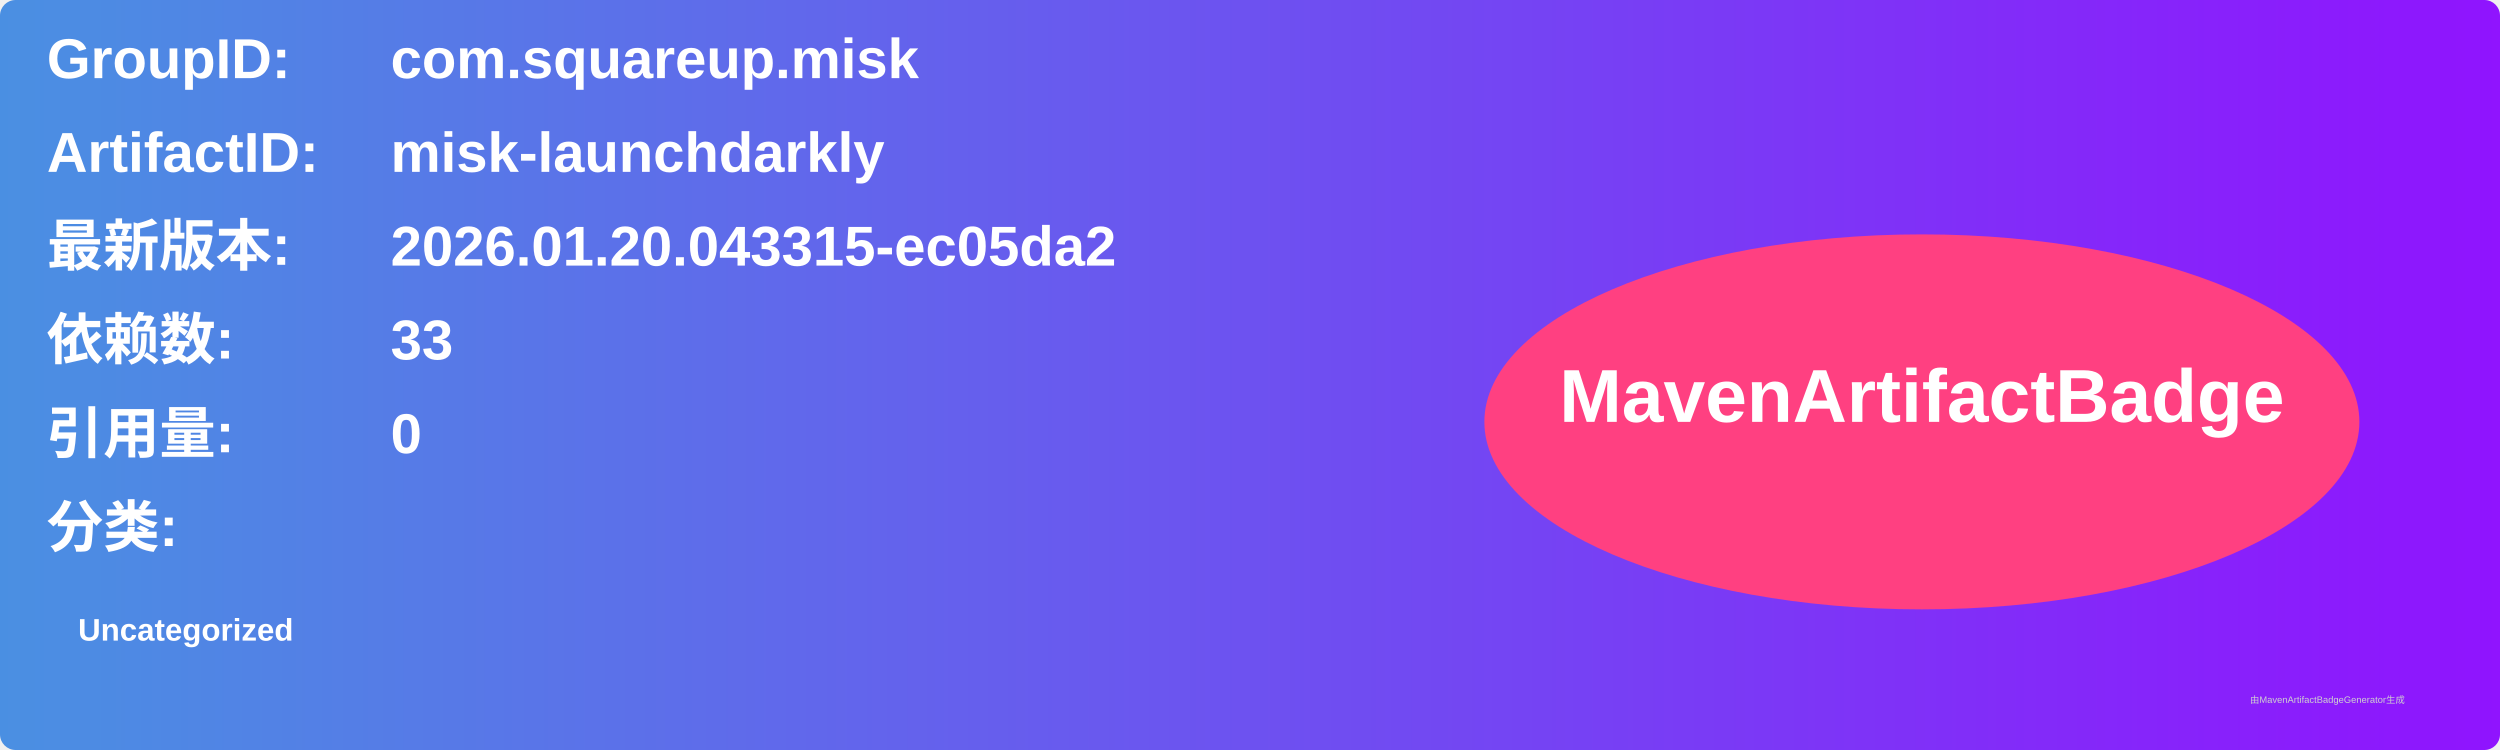
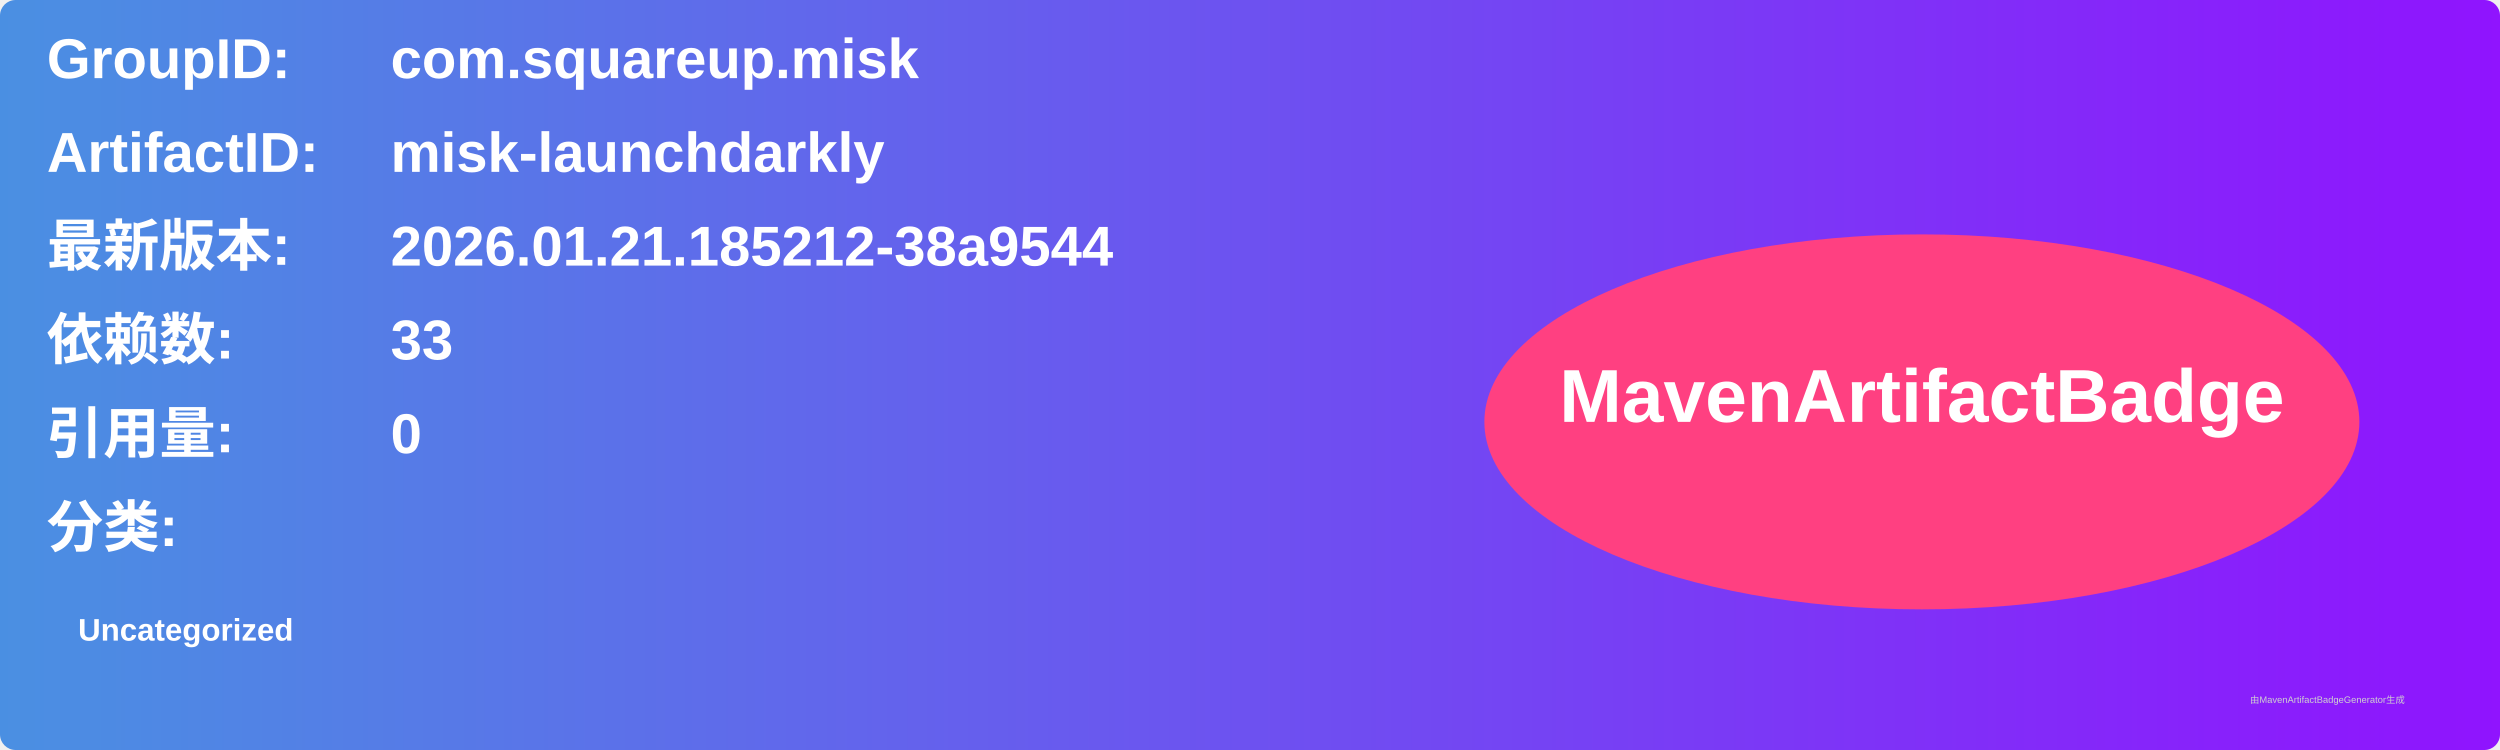
<svg xmlns="http://www.w3.org/2000/svg" width="800" height="240" viewBox="0 0 800 240">
  <linearGradient id="grad" x1="0%" y1="0%" x2="100%" y2="0%">
    <stop offset="0%" stop-color="#4a90e2" />
    <stop offset="100%" stop-color="#9013fe" />
  </linearGradient>
  <rect width="100%" height="100%" rx="5" ry="5" fill="url(#grad)" />
  <g transform="translate(15, 15)">
    <text x="0" y="10" font-family="Arial" font-size="18" fill="white" font-weight="bold" width="260">GroupID:</text>
    <text x="110" y="10" font-family="Arial" font-size="18" fill="white" font-weight="bold" width="460">com.squareup.misk</text>
    <text x="0" y="40" font-family="Arial" font-size="18" fill="white" font-weight="bold" width="260">ArtifactID:</text>
    <text x="110" y="40" font-family="Arial" font-size="18" fill="white" font-weight="bold" width="460">misk-launchdarkly</text>
    <text x="0" y="70" font-family="Arial" font-size="18" fill="white" font-weight="bold">最新版本:</text>
    <text x="110" y="70" font-family="Arial" font-size="18" fill="white" font-weight="bold">
-       <tspan font-weight="bold">2026.01.20.043315-ec05da2</tspan>
+       <tspan font-weight="bold">2026.01.21.185212-38a9544</tspan>
    </text>
    <text x="0" y="100" font-family="Arial" font-size="18" fill="white" font-weight="bold">依赖数: </text>
    <text x="110" y="100" font-family="Arial" font-size="18" fill="white">
      <tspan font-weight="bold">33</tspan>
    </text>
    <text x="0" y="130" font-family="Arial" font-size="18" fill="white" font-weight="bold">引用量: </text>
    <text x="110" y="130" font-family="Arial" font-size="18" fill="white">
      <tspan font-weight="bold">0</tspan>
    </text>
    <text x="0" y="160" font-family="Arial" font-size="18" fill="white" font-weight="bold">分类:</text>
    <text x="10" y="190" font-family="Arial" font-size="10" fill="white">
      <tspan font-weight="bold">Uncategorized</tspan>
    </text>
    <ellipse cx="600" cy="120" rx="140" ry="60" fill="#ff4081" />
    <text x="600" y="120" text-anchor="middle" font-family="Arial" font-size="24" fill="white" font-weight="bold">MavenArtifactBadge</text>
  </g>
  <text x="720" y="225" font-family="Arial" font-size="3" fill="#d0d0d0">由MavenArtifactBadgeGenerator生成</text>
</svg>
